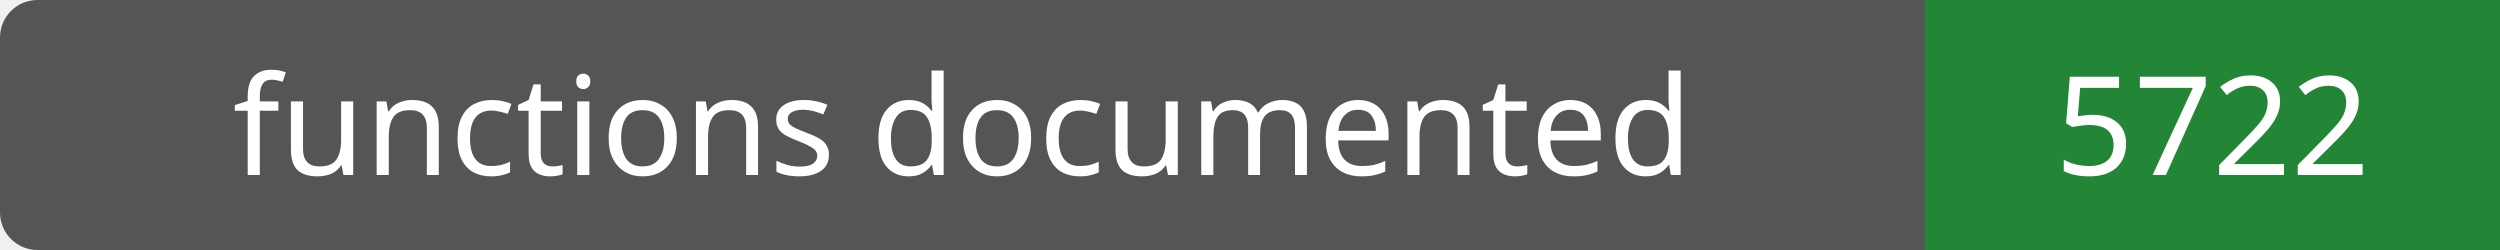
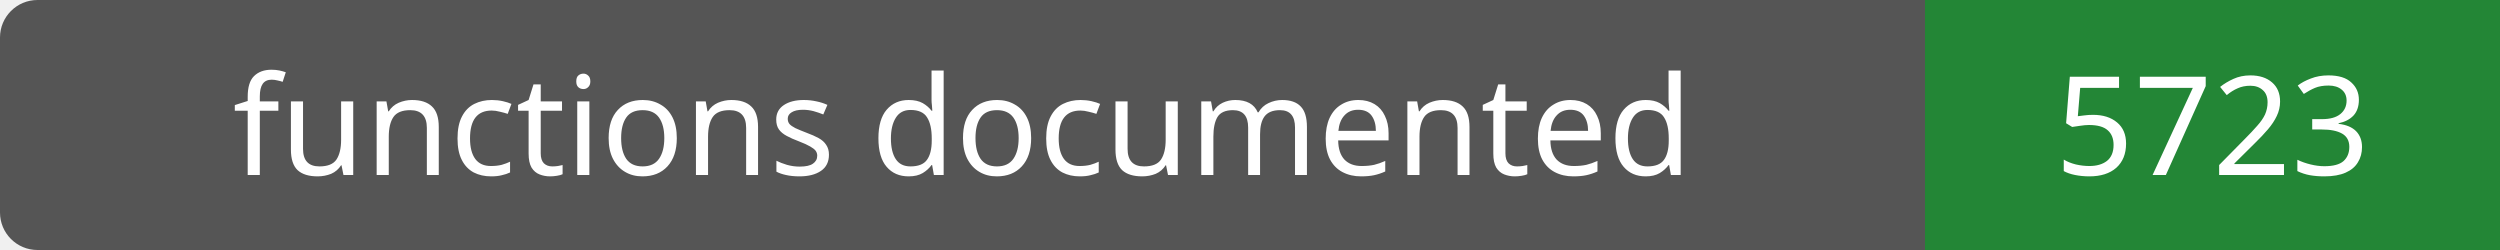
- <svg xmlns="http://www.w3.org/2000/svg" width="200" height="20" role="img" aria-label="functions documented: 5722">
+ <svg xmlns="http://www.w3.org/2000/svg" width="200" height="20" role="img" aria-label="functions documented: 5723">
  <rect width="200" height="20" rx="3" fill="#555" />
  <path fill="#238636" d="M154 0h46v20H154z" />
  <g fill="#fff" text-anchor="middle" font-family="Verdana,sans-serif" font-size="11">
    <text x="77.0" y="14">functions documented</text>
-     <text x="177.0" y="14">5722</text>
+     <text x="177.0" y="14">5723</text>
  </g>
</svg>
